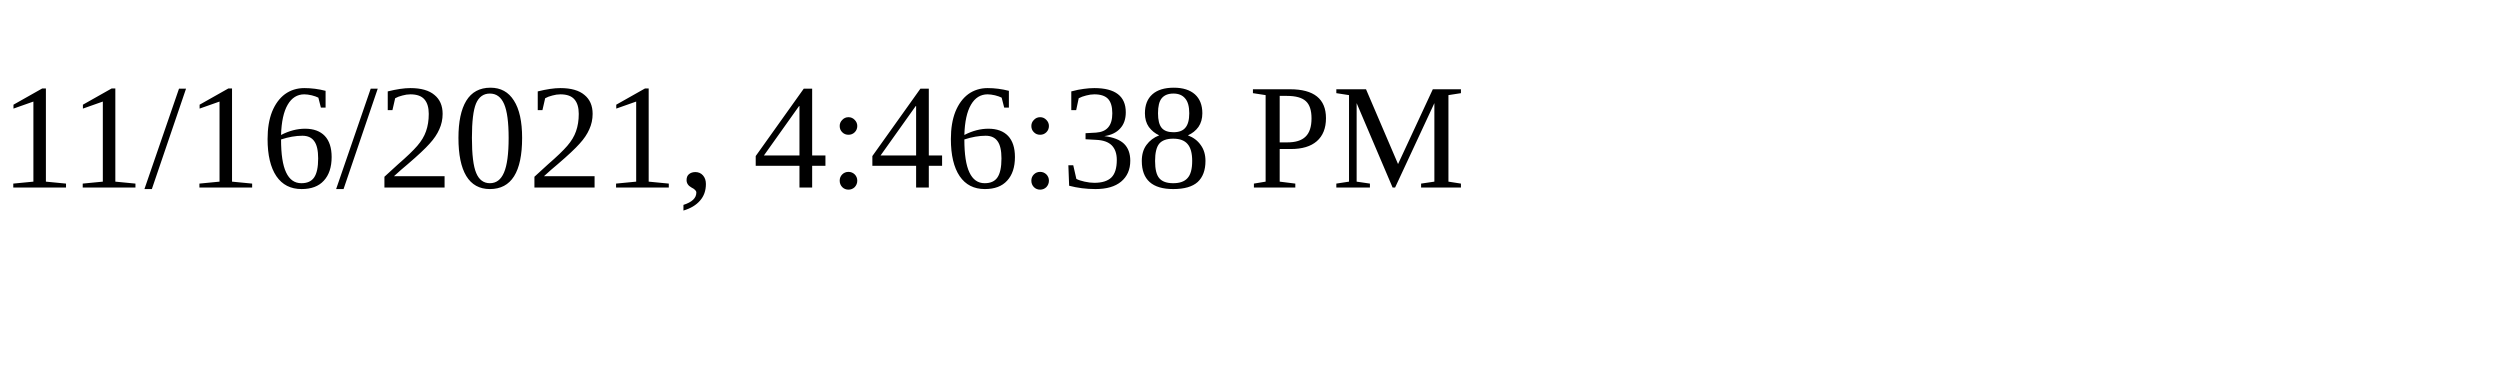
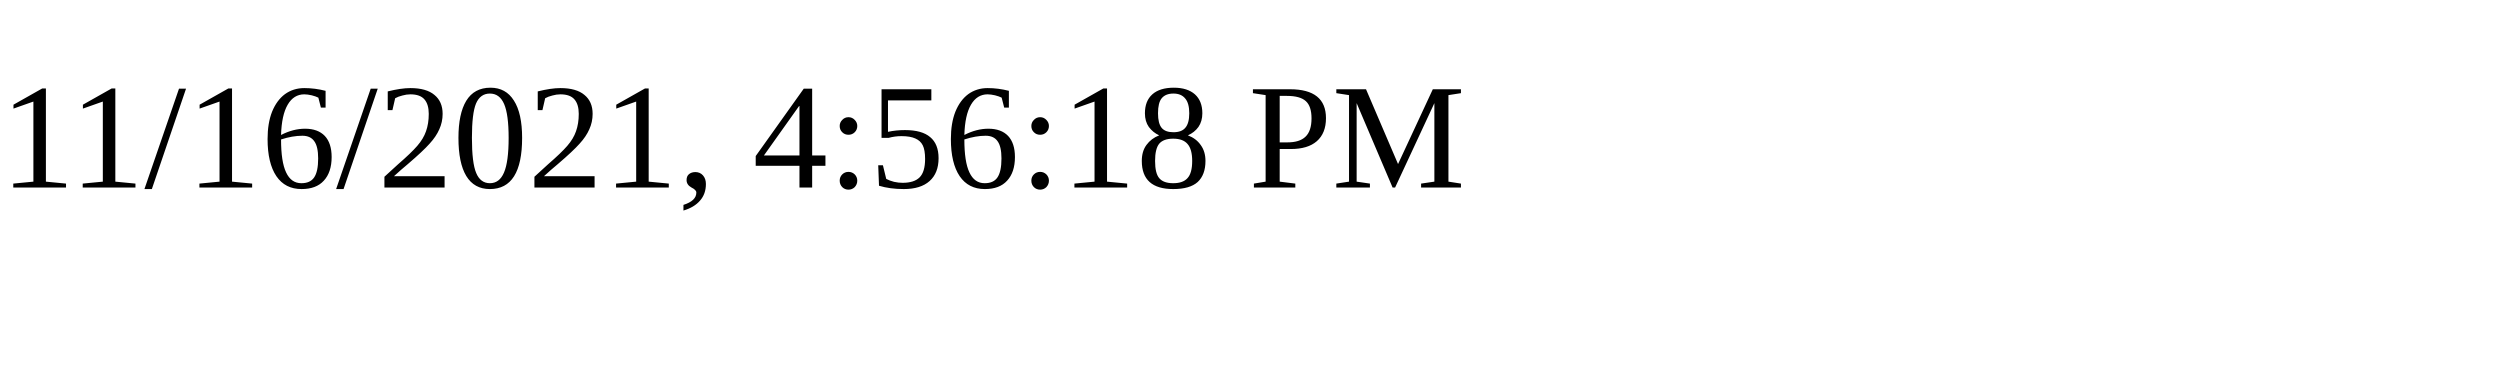
<svg xmlns="http://www.w3.org/2000/svg" height="30" width="200">
-   <text x="0" y="15">11/16/2021, 4:46:38 PM</text>
+   <text x="0" y="15">11/16/2021, 4:56:18 PM</text>
</svg>
